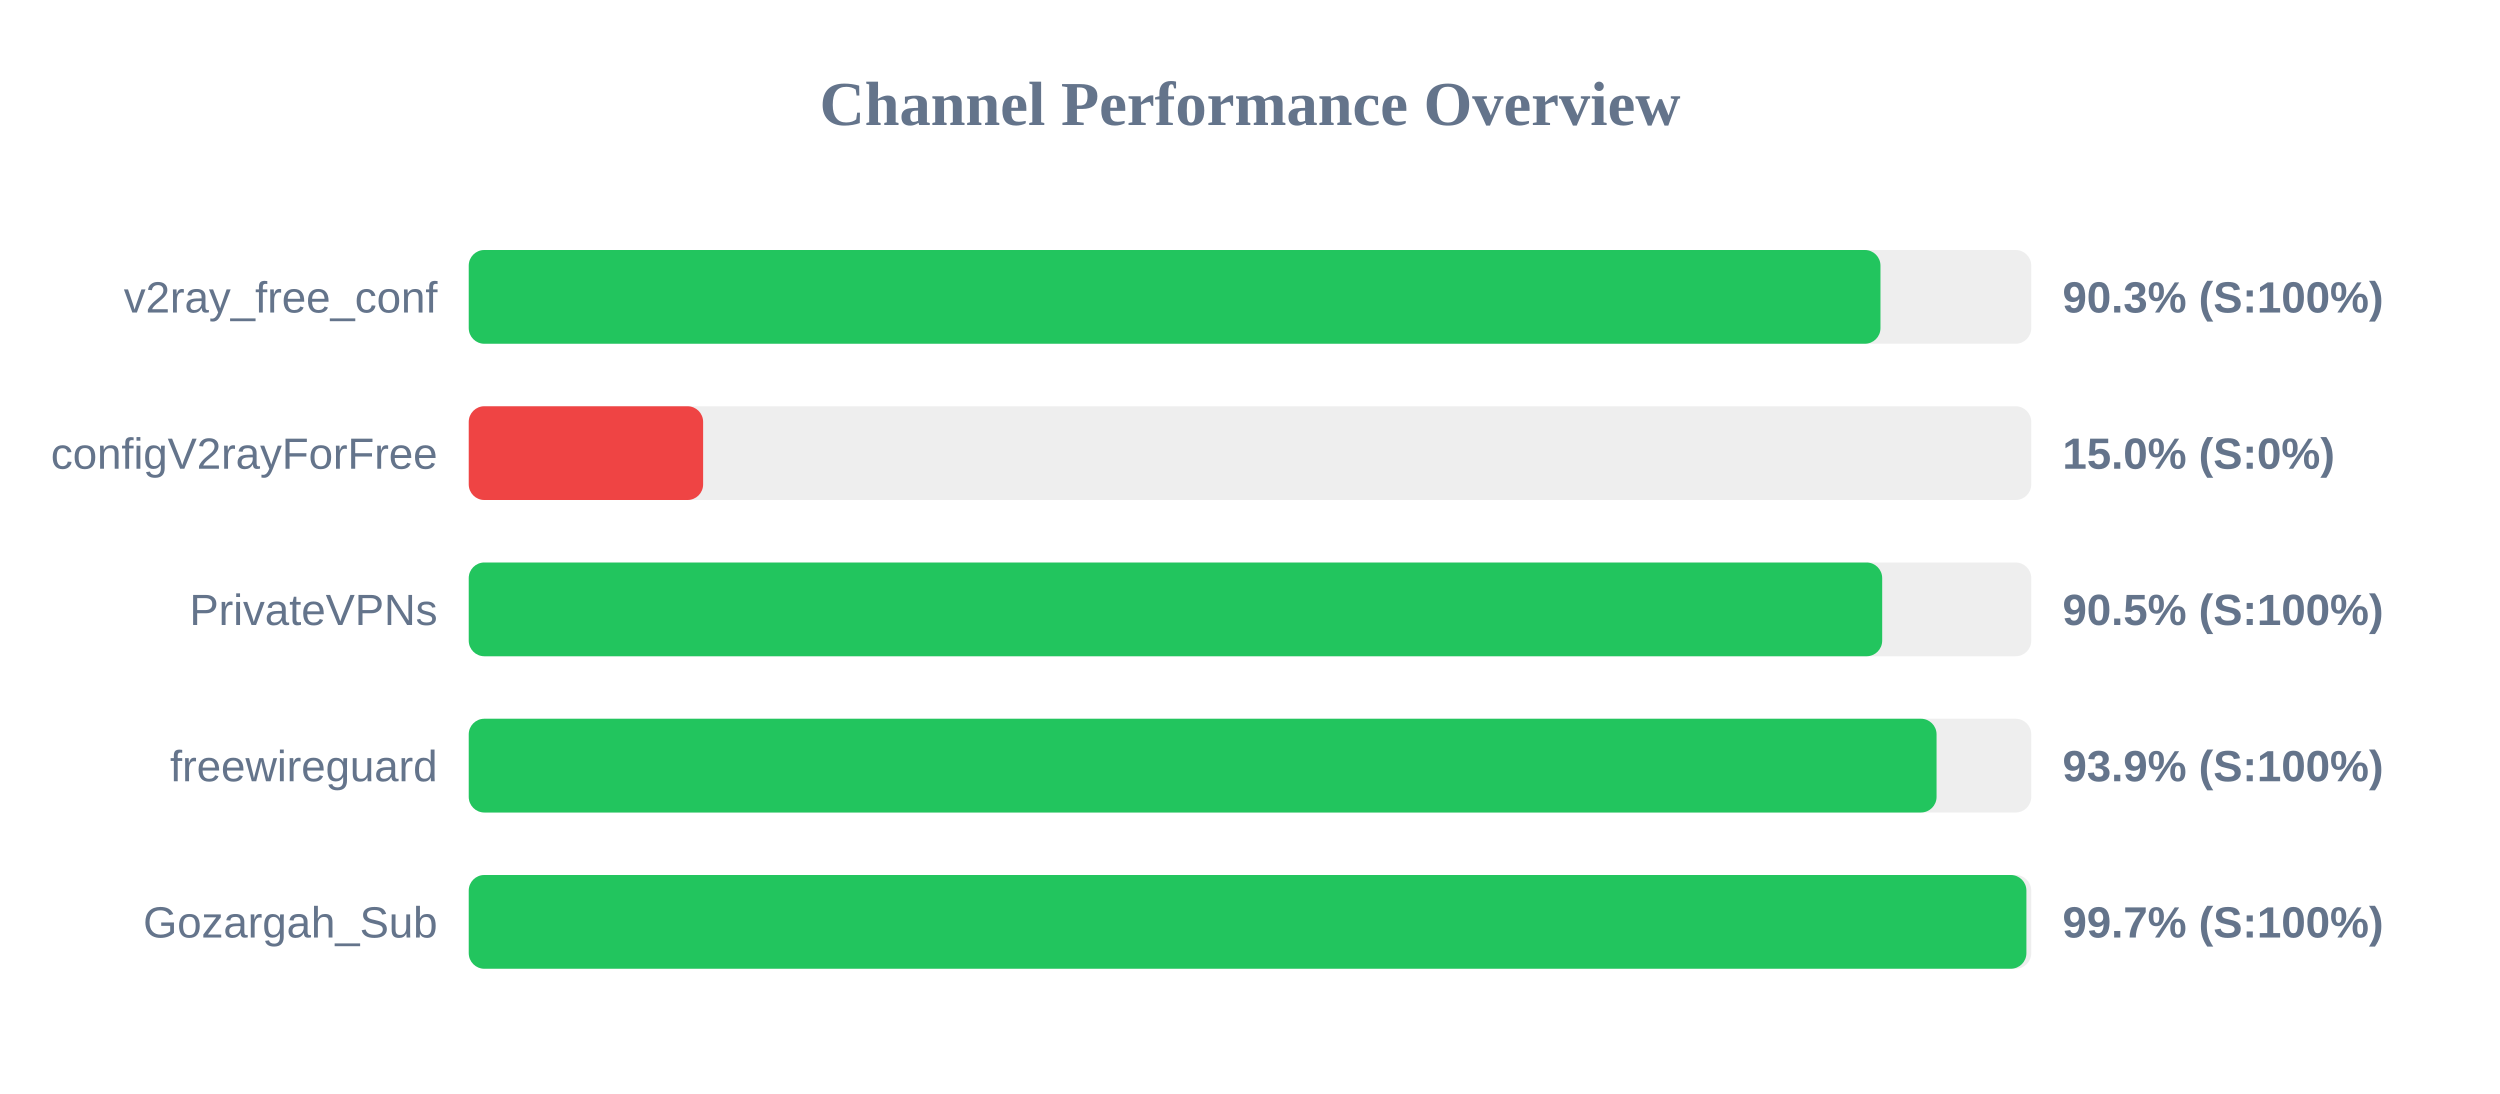
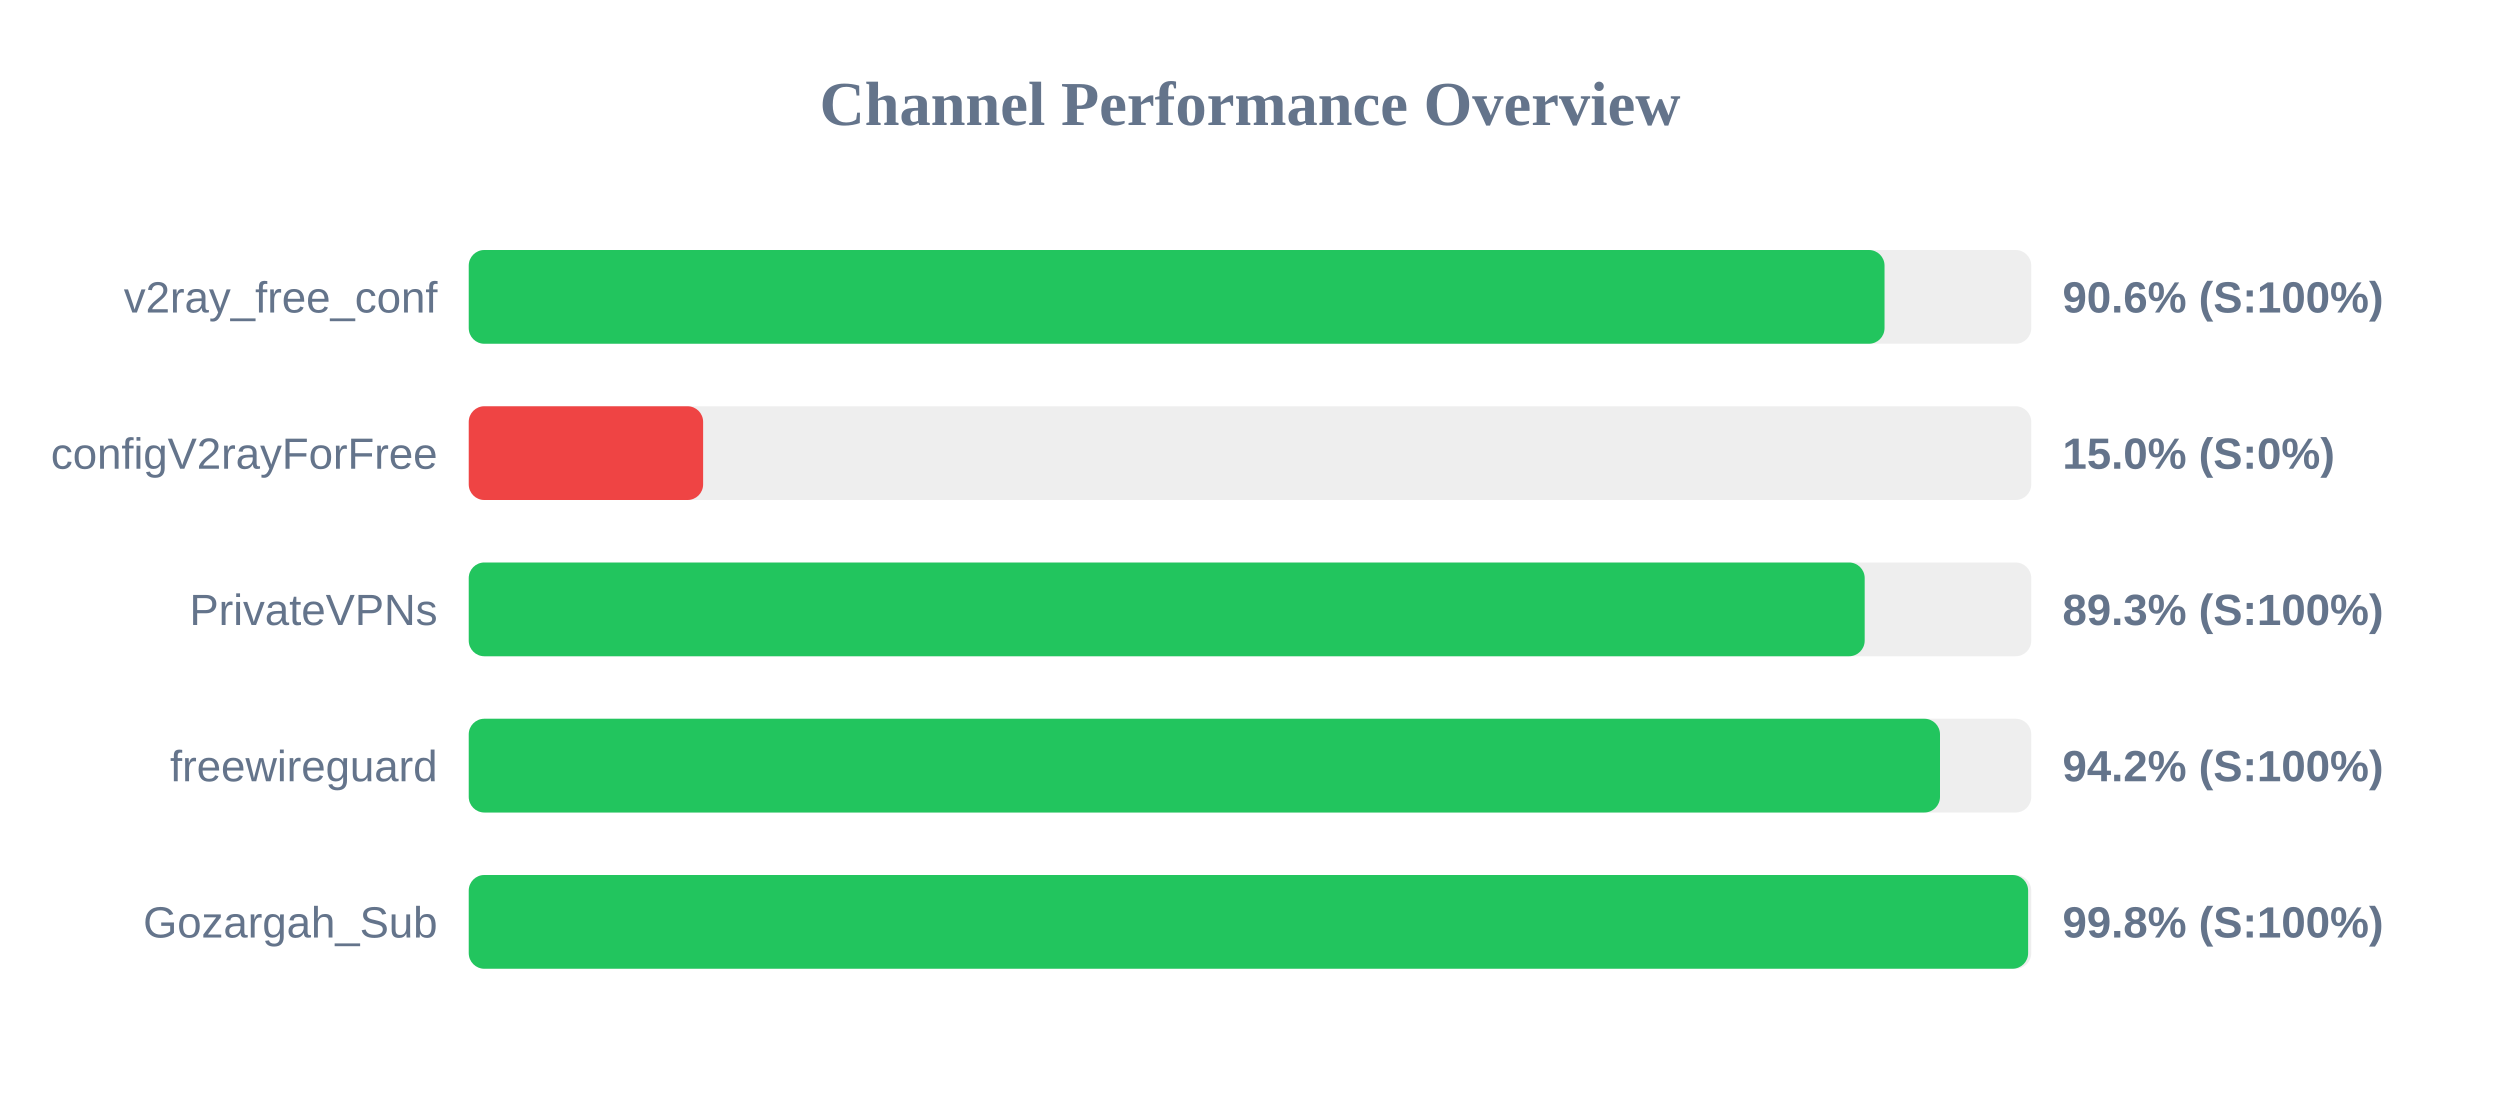
<svg xmlns="http://www.w3.org/2000/svg" width="800" height="350" version="1.1">
  <style>
        .row { font: 14px Arial; fill: #64748b; }
        .score { font: bold 14px Arial; fill: #64748b; }
    </style>
  <text x="400" y="40" text-anchor="middle" font-size="20px" font-weight="bold" fill="#64748b">Channel Performance Overview</text>
  <rect x="150" y="80" width="500" height="30" fill="#eee" rx="5" />
-   <rect x="150" y="80" width="451.75" height="30" fill="#22c55e" rx="5" />
+   <rect x="150" y="80" width="453.05" height="30" fill="#22c55e" rx="5" />
  <text x="140" y="100" text-anchor="end" class="row">v2ray_free_conf</text>
-   <text x="660" y="100" text-anchor="start" class="score">90.3% (S:100%)</text>
+   <text x="660" y="100" text-anchor="start" class="score">90.6% (S:100%)</text>
  <rect x="150" y="130" width="500" height="30" fill="#eee" rx="5" />
  <rect x="150" y="130" width="75.0" height="30" fill="#ef4444" rx="5" />
  <text x="140" y="150" text-anchor="end" class="row">configV2rayForFree</text>
  <text x="660" y="150" text-anchor="start" class="score">15.0% (S:0%)</text>
  <rect x="150" y="180" width="500" height="30" fill="#eee" rx="5" />
-   <rect x="150" y="180" width="452.3" height="30" fill="#22c55e" rx="5" />
+   <rect x="150" y="180" width="446.7" height="30" fill="#22c55e" rx="5" />
  <text x="140" y="200" text-anchor="end" class="row">PrivateVPNs</text>
-   <text x="660" y="200" text-anchor="start" class="score">90.5% (S:100%)</text>
+   <text x="660" y="200" text-anchor="start" class="score">89.3% (S:100%)</text>
  <rect x="150" y="230" width="500" height="30" fill="#eee" rx="5" />
-   <rect x="150" y="230" width="469.7" height="30" fill="#22c55e" rx="5" />
+   <rect x="150" y="230" width="470.8" height="30" fill="#22c55e" rx="5" />
  <text x="140" y="250" text-anchor="end" class="row">freewireguard</text>
-   <text x="660" y="250" text-anchor="start" class="score">93.9% (S:100%)</text>
+   <text x="660" y="250" text-anchor="start" class="score">94.2% (S:100%)</text>
  <rect x="150" y="280" width="500" height="30" fill="#eee" rx="5" />
-   <rect x="150" y="280" width="498.45" height="30" fill="#22c55e" rx="5" />
+   <rect x="150" y="280" width="499.0" height="30" fill="#22c55e" rx="5" />
  <text x="140" y="300" text-anchor="end" class="row">Gozargah_Sub</text>
-   <text x="660" y="300" text-anchor="start" class="score">99.7% (S:100%)</text>
+   <text x="660" y="300" text-anchor="start" class="score">99.8% (S:100%)</text>
</svg>
